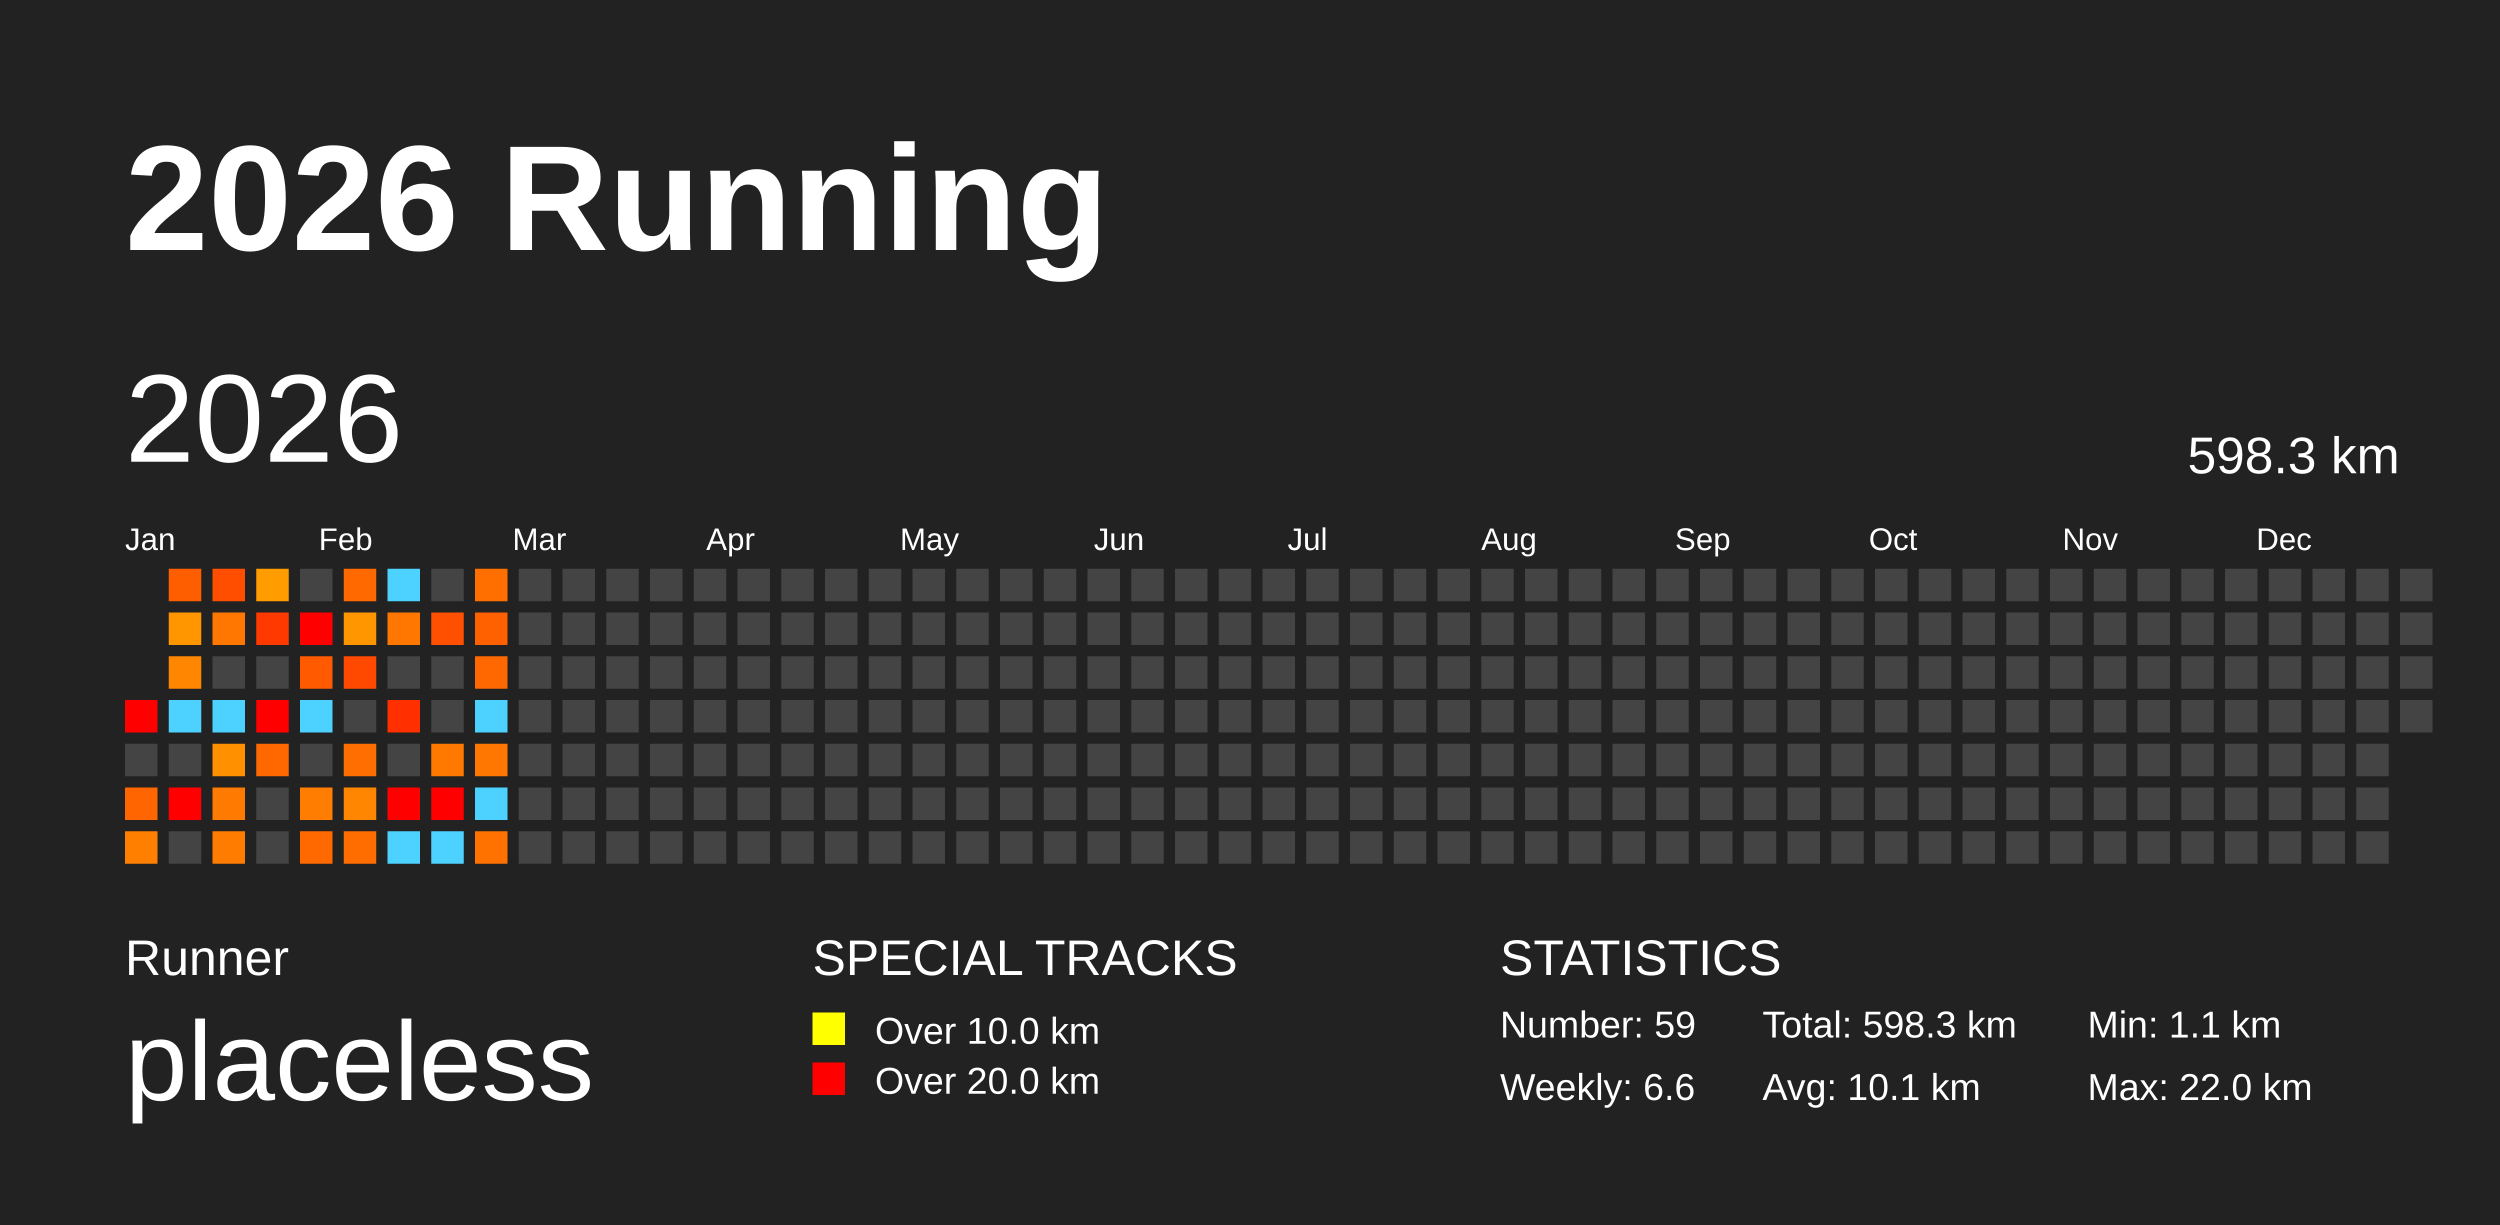
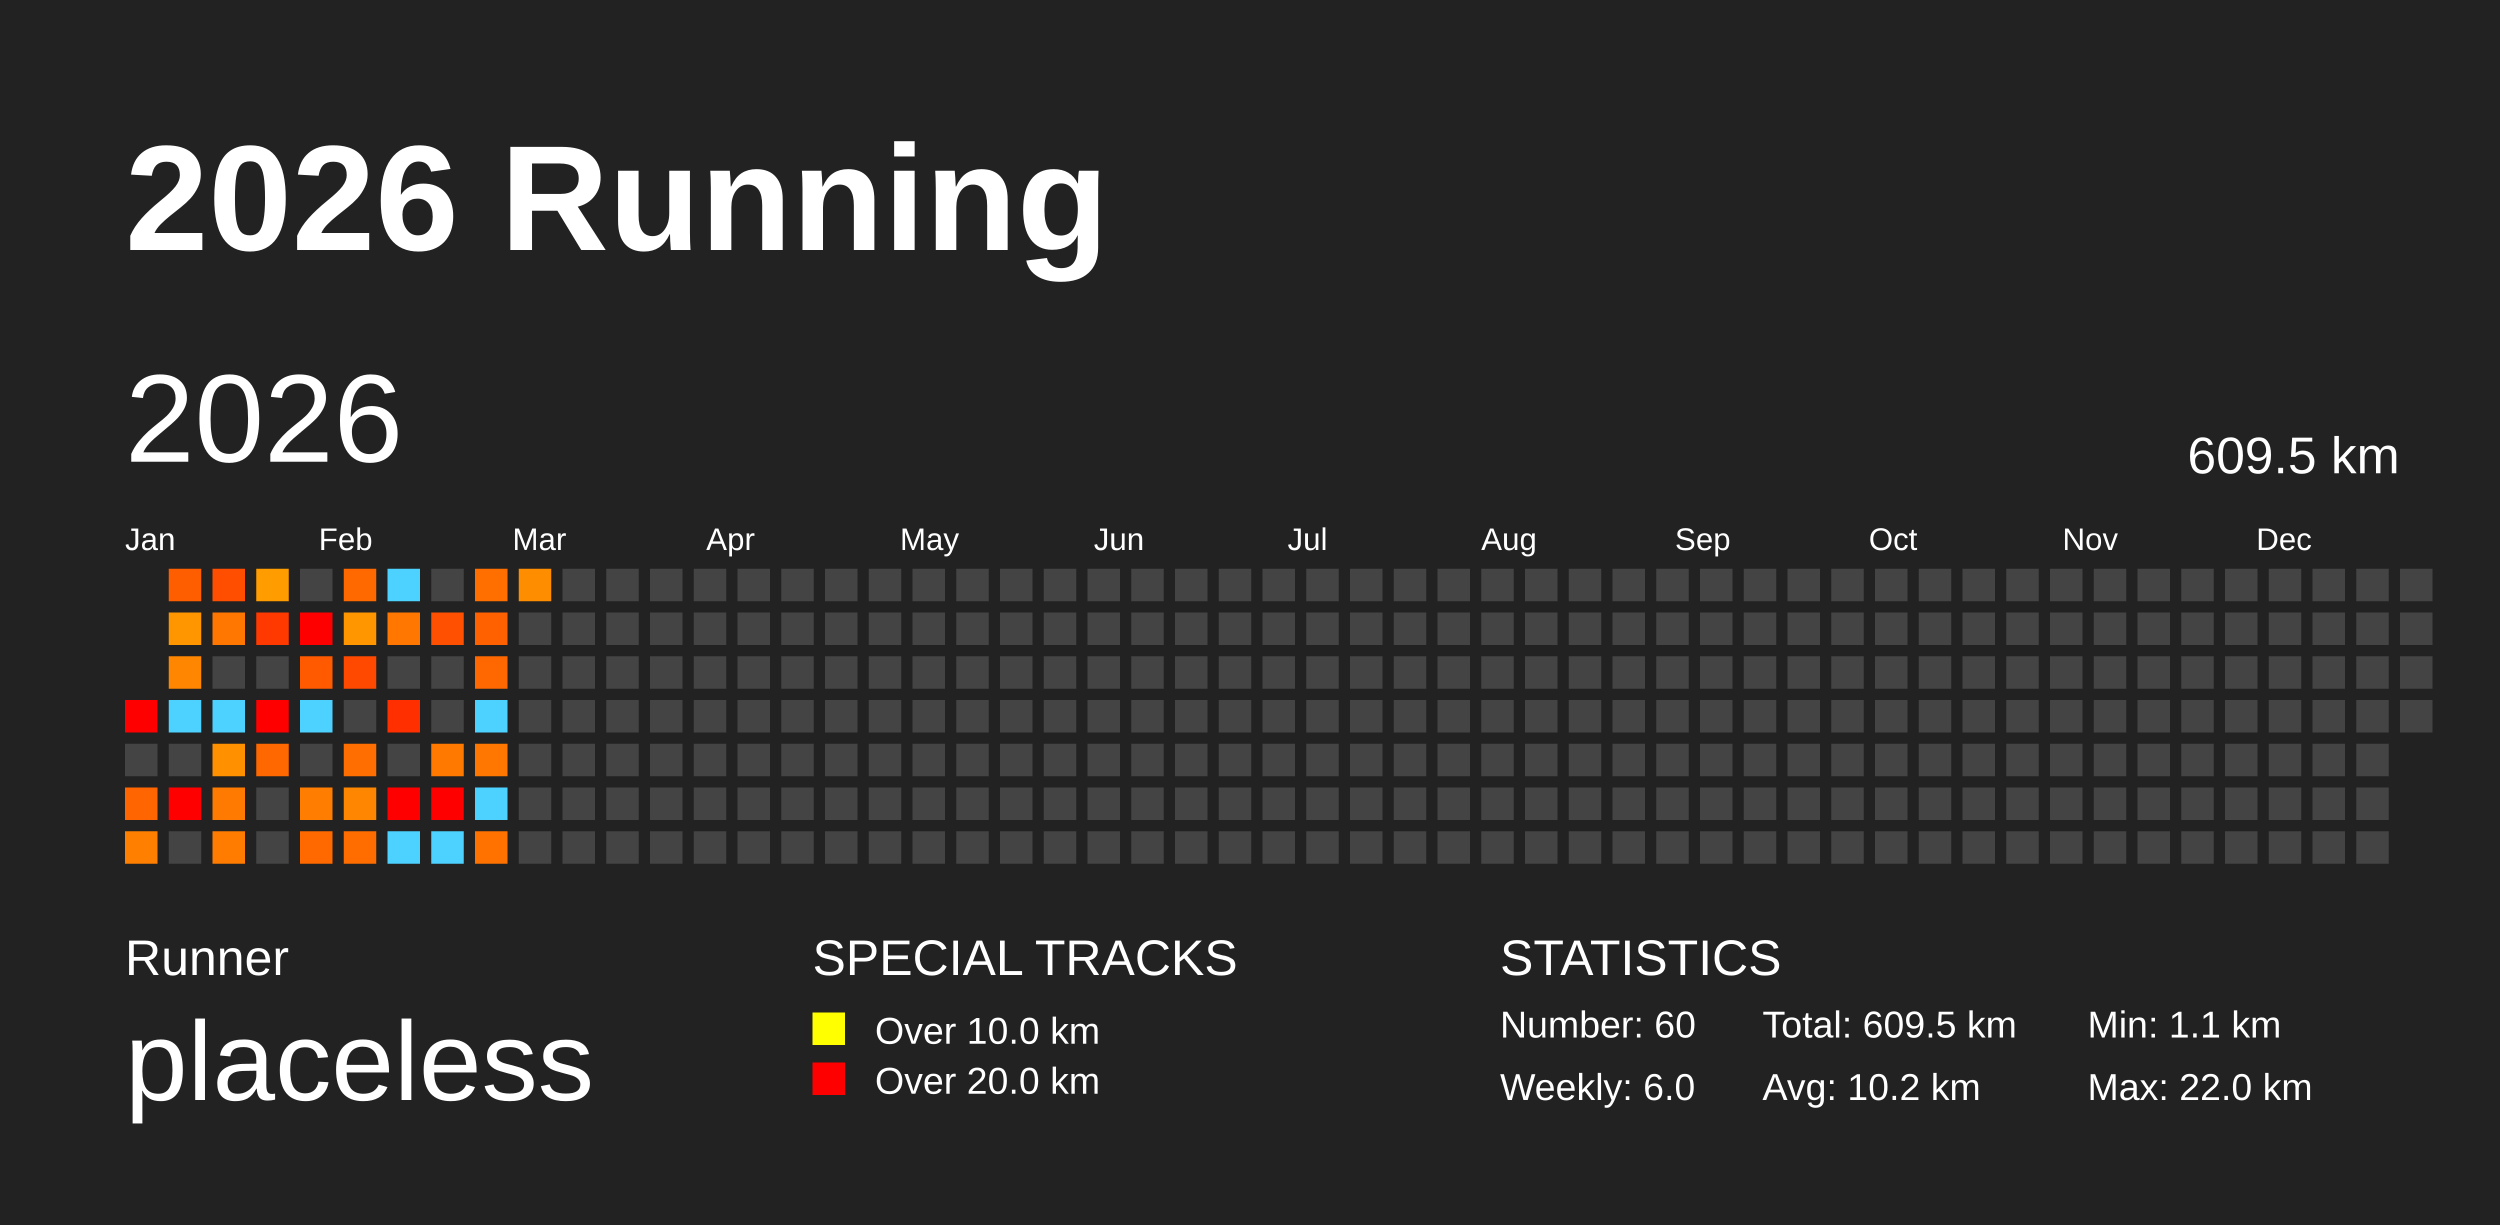
<svg xmlns="http://www.w3.org/2000/svg" baseProfile="full" height="98mm" version="1.1" viewBox="0,0,200,98" width="200mm">
  <defs />
  <rect fill="#222222" height="98" width="200" x="0" y="0" />
  <text fill="#FFFFFF" style="font-size:12px; font-family:Arial; font-weight:bold;" x="10" y="20">2026 Running</text>
  <text fill="#FFFFFF" style="font-size:4px; font-family:Arial" x="10" y="78">Runner</text>
  <text fill="#FFFFFF" style="font-size:9px; font-family:Arial" x="10" y="88">placeless</text>
  <text fill="#FFFFFF" style="font-size:4px; font-family:Arial" x="65" y="78">SPECIAL TRACKS</text>
  <rect fill="yellow" height="2.6" width="2.6" x="65" y="81" />
  <text fill="#FFFFFF" style="font-size:3px; font-family:Arial" x="70" y="83.5">Over 10.0 km</text>
  <rect fill="red" height="2.6" width="2.6" x="65" y="85" />
  <text fill="#FFFFFF" style="font-size:3px; font-family:Arial" x="70" y="87.5">Over 20.0 km</text>
  <text fill="#FFFFFF" style="font-size:4px; font-family:Arial" x="120" y="78">STATISTICS</text>
-   <text fill="#FFFFFF" style="font-size:3px; font-family:Arial" x="120" y="83">Number: 59</text>
-   <text fill="#FFFFFF" style="font-size:3px; font-family:Arial" x="120" y="88">Weekly: 6.6</text>
-   <text fill="#FFFFFF" style="font-size:3px; font-family:Arial" x="141" y="83">Total: 598.3 km</text>
-   <text fill="#FFFFFF" style="font-size:3px; font-family:Arial" x="141" y="88">Avg: 10.1 km</text>
+   <text fill="#FFFFFF" style="font-size:3px; font-family:Arial" x="120" y="83">Number: 60</text>
+   <text fill="#FFFFFF" style="font-size:3px; font-family:Arial" x="120" y="88">Weekly: 6.0</text>
+   <text fill="#FFFFFF" style="font-size:3px; font-family:Arial" x="141" y="83">Total: 609.5 km</text>
+   <text fill="#FFFFFF" style="font-size:3px; font-family:Arial" x="141" y="88">Avg: 10.2 km</text>
  <text fill="#FFFFFF" style="font-size:3px; font-family:Arial" x="167" y="83">Min: 1.1 km</text>
  <text fill="#FFFFFF" style="font-size:3px; font-family:Arial" x="167" y="88">Max: 22.0 km</text>
  <text dominant-baseline="hanging" fill="#FFFFFF" style="font-size:10.0px; font-family:Arial;" x="10" y="30">2026</text>
-   <text dominant-baseline="hanging" fill="#FFFFFF" style="font-size:4.125px; font-family:Arial;" x="175" y="35">598.3 km</text>
+   <text dominant-baseline="hanging" fill="#FFFFFF" style="font-size:4.125px; font-family:Arial;" x="175" y="35">609.5 km</text>
  <text fill="#FFFFFF" style="font-size:2.5px; font-family:Arial" x="10.0" y="44">Jan</text>
  <text fill="#FFFFFF" style="font-size:2.5px; font-family:Arial" x="25.5" y="44">Feb</text>
  <text fill="#FFFFFF" style="font-size:2.5px; font-family:Arial" x="41.0" y="44">Mar</text>
  <text fill="#FFFFFF" style="font-size:2.5px; font-family:Arial" x="56.5" y="44">Apr</text>
  <text fill="#FFFFFF" style="font-size:2.5px; font-family:Arial" x="72.0" y="44">May</text>
  <text fill="#FFFFFF" style="font-size:2.5px; font-family:Arial" x="87.5" y="44">Jun</text>
  <text fill="#FFFFFF" style="font-size:2.5px; font-family:Arial" x="103.0" y="44">Jul</text>
  <text fill="#FFFFFF" style="font-size:2.5px; font-family:Arial" x="118.5" y="44">Aug</text>
  <text fill="#FFFFFF" style="font-size:2.5px; font-family:Arial" x="134.0" y="44">Sep</text>
  <text fill="#FFFFFF" style="font-size:2.5px; font-family:Arial" x="149.5" y="44">Oct</text>
  <text fill="#FFFFFF" style="font-size:2.5px; font-family:Arial" x="165.0" y="44">Nov</text>
  <text fill="#FFFFFF" style="font-size:2.5px; font-family:Arial" x="180.5" y="44">Dec</text>
  <rect fill="red" height="2.6" width="2.6" x="10.0" y="56.0" />
  <rect fill="#444444" height="2.6" width="2.6" x="10.0" y="59.5" />
  <rect fill="#ff6500" height="2.6" width="2.6" x="10.0" y="63.0" />
  <rect fill="#ff8000" height="2.6" width="2.6" x="10.0" y="66.5" />
  <rect fill="#ff5e00" height="2.6" width="2.6" x="13.5" y="45.5" />
  <rect fill="#ff9600" height="2.6" width="2.6" x="13.5" y="49.0" />
  <rect fill="#ff8600" height="2.6" width="2.6" x="13.5" y="52.5" />
  <rect fill="#4dd2ff" height="2.6" width="2.6" x="13.5" y="56.0" />
  <rect fill="#444444" height="2.6" width="2.6" x="13.5" y="59.5" />
  <rect fill="red" height="2.6" width="2.6" x="13.5" y="63.0" />
  <rect fill="#444444" height="2.6" width="2.6" x="13.5" y="66.5" />
  <rect fill="#ff4e00" height="2.6" width="2.6" x="17.0" y="45.5" />
  <rect fill="#ff7600" height="2.6" width="2.6" x="17.0" y="49.0" />
  <rect fill="#444444" height="2.6" width="2.6" x="17.0" y="52.5" />
  <rect fill="#4dd2ff" height="2.6" width="2.6" x="17.0" y="56.0" />
  <rect fill="#ff9000" height="2.6" width="2.6" x="17.0" y="59.5" />
  <rect fill="#ff7a00" height="2.6" width="2.6" x="17.0" y="63.0" />
  <rect fill="#ff7c00" height="2.6" width="2.6" x="17.0" y="66.5" />
  <rect fill="#ff9d00" height="2.6" width="2.6" x="20.5" y="45.5" />
  <rect fill="#ff3900" height="2.6" width="2.6" x="20.5" y="49.0" />
  <rect fill="#444444" height="2.6" width="2.6" x="20.5" y="52.5" />
  <rect fill="red" height="2.6" width="2.6" x="20.5" y="56.0" />
  <rect fill="#ff6700" height="2.6" width="2.6" x="20.5" y="59.5" />
  <rect fill="#444444" height="2.6" width="2.6" x="20.5" y="63.0" />
  <rect fill="#444444" height="2.6" width="2.6" x="20.5" y="66.5" />
  <rect fill="#444444" height="2.6" width="2.6" x="24.0" y="45.5" />
  <rect fill="red" height="2.6" width="2.6" x="24.0" y="49.0" />
  <rect fill="#ff5a00" height="2.6" width="2.6" x="24.0" y="52.5" />
  <rect fill="#4dd2ff" height="2.6" width="2.6" x="24.0" y="56.0" />
  <rect fill="#444444" height="2.6" width="2.6" x="24.0" y="59.5" />
  <rect fill="#ff7d00" height="2.6" width="2.6" x="24.0" y="63.0" />
  <rect fill="#ff6900" height="2.6" width="2.6" x="24.0" y="66.5" />
  <rect fill="#ff6900" height="2.6" width="2.6" x="27.5" y="45.5" />
  <rect fill="#ff9600" height="2.6" width="2.6" x="27.5" y="49.0" />
  <rect fill="#ff4900" height="2.6" width="2.6" x="27.5" y="52.5" />
  <rect fill="#444444" height="2.6" width="2.6" x="27.5" y="56.0" />
  <rect fill="#ff6e00" height="2.6" width="2.6" x="27.5" y="59.5" />
  <rect fill="#ff8600" height="2.6" width="2.6" x="27.5" y="63.0" />
  <rect fill="#ff6d00" height="2.6" width="2.6" x="27.5" y="66.5" />
  <rect fill="#4dd2ff" height="2.6" width="2.6" x="31.0" y="45.5" />
  <rect fill="#ff7600" height="2.6" width="2.6" x="31.0" y="49.0" />
  <rect fill="#444444" height="2.6" width="2.6" x="31.0" y="52.5" />
  <rect fill="#ff2f00" height="2.6" width="2.6" x="31.0" y="56.0" />
  <rect fill="#444444" height="2.6" width="2.6" x="31.0" y="59.5" />
  <rect fill="red" height="2.6" width="2.6" x="31.0" y="63.0" />
  <rect fill="#4dd2ff" height="2.6" width="2.6" x="31.0" y="66.5" />
  <rect fill="#444444" height="2.6" width="2.6" x="34.5" y="45.5" />
  <rect fill="#ff4f00" height="2.6" width="2.6" x="34.5" y="49.0" />
  <rect fill="#444444" height="2.6" width="2.6" x="34.5" y="52.5" />
  <rect fill="#444444" height="2.6" width="2.6" x="34.5" y="56.0" />
  <rect fill="#ff7900" height="2.6" width="2.6" x="34.5" y="59.5" />
  <rect fill="red" height="2.6" width="2.6" x="34.5" y="63.0" />
  <rect fill="#4dd2ff" height="2.6" width="2.6" x="34.5" y="66.5" />
  <rect fill="#ff6f00" height="2.6" width="2.6" x="38.0" y="45.5" />
  <rect fill="#ff6000" height="2.6" width="2.6" x="38.0" y="49.0" />
  <rect fill="#ff6800" height="2.6" width="2.6" x="38.0" y="52.5" />
  <rect fill="#4dd2ff" height="2.6" width="2.6" x="38.0" y="56.0" />
  <rect fill="#ff7600" height="2.6" width="2.6" x="38.0" y="59.5" />
  <rect fill="#4dd2ff" height="2.6" width="2.6" x="38.0" y="63.0" />
  <rect fill="#ff7200" height="2.6" width="2.6" x="38.0" y="66.5" />
-   <rect fill="#444444" height="2.6" width="2.6" x="41.5" y="45.5" />
+   <rect fill="#ff8d00" height="2.6" width="2.6" x="41.5" y="45.5" />
  <rect fill="#444444" height="2.6" width="2.6" x="41.5" y="49.0" />
  <rect fill="#444444" height="2.6" width="2.6" x="41.5" y="52.5" />
  <rect fill="#444444" height="2.6" width="2.6" x="41.5" y="56.0" />
  <rect fill="#444444" height="2.6" width="2.6" x="41.5" y="59.5" />
  <rect fill="#444444" height="2.6" width="2.6" x="41.5" y="63.0" />
  <rect fill="#444444" height="2.6" width="2.6" x="41.5" y="66.5" />
  <rect fill="#444444" height="2.6" width="2.6" x="45.0" y="45.5" />
  <rect fill="#444444" height="2.6" width="2.6" x="45.0" y="49.0" />
  <rect fill="#444444" height="2.6" width="2.6" x="45.0" y="52.5" />
  <rect fill="#444444" height="2.6" width="2.6" x="45.0" y="56.0" />
  <rect fill="#444444" height="2.6" width="2.6" x="45.0" y="59.5" />
  <rect fill="#444444" height="2.6" width="2.6" x="45.0" y="63.0" />
  <rect fill="#444444" height="2.6" width="2.6" x="45.0" y="66.5" />
  <rect fill="#444444" height="2.6" width="2.6" x="48.5" y="45.5" />
  <rect fill="#444444" height="2.6" width="2.6" x="48.5" y="49.0" />
  <rect fill="#444444" height="2.6" width="2.6" x="48.5" y="52.5" />
  <rect fill="#444444" height="2.6" width="2.6" x="48.5" y="56.0" />
  <rect fill="#444444" height="2.6" width="2.6" x="48.5" y="59.5" />
  <rect fill="#444444" height="2.6" width="2.6" x="48.5" y="63.0" />
  <rect fill="#444444" height="2.6" width="2.6" x="48.5" y="66.5" />
  <rect fill="#444444" height="2.6" width="2.6" x="52.0" y="45.5" />
  <rect fill="#444444" height="2.6" width="2.6" x="52.0" y="49.0" />
  <rect fill="#444444" height="2.6" width="2.6" x="52.0" y="52.5" />
  <rect fill="#444444" height="2.6" width="2.6" x="52.0" y="56.0" />
  <rect fill="#444444" height="2.6" width="2.6" x="52.0" y="59.5" />
  <rect fill="#444444" height="2.6" width="2.6" x="52.0" y="63.0" />
  <rect fill="#444444" height="2.6" width="2.6" x="52.0" y="66.5" />
  <rect fill="#444444" height="2.6" width="2.6" x="55.5" y="45.5" />
  <rect fill="#444444" height="2.6" width="2.6" x="55.5" y="49.0" />
  <rect fill="#444444" height="2.6" width="2.6" x="55.5" y="52.5" />
  <rect fill="#444444" height="2.6" width="2.6" x="55.5" y="56.0" />
  <rect fill="#444444" height="2.6" width="2.6" x="55.5" y="59.5" />
  <rect fill="#444444" height="2.6" width="2.6" x="55.5" y="63.0" />
  <rect fill="#444444" height="2.6" width="2.6" x="55.5" y="66.5" />
  <rect fill="#444444" height="2.6" width="2.6" x="59.0" y="45.5" />
  <rect fill="#444444" height="2.6" width="2.6" x="59.0" y="49.0" />
  <rect fill="#444444" height="2.6" width="2.6" x="59.0" y="52.5" />
  <rect fill="#444444" height="2.6" width="2.6" x="59.0" y="56.0" />
  <rect fill="#444444" height="2.6" width="2.6" x="59.0" y="59.5" />
  <rect fill="#444444" height="2.6" width="2.6" x="59.0" y="63.0" />
  <rect fill="#444444" height="2.6" width="2.6" x="59.0" y="66.5" />
  <rect fill="#444444" height="2.6" width="2.6" x="62.5" y="45.5" />
  <rect fill="#444444" height="2.6" width="2.6" x="62.5" y="49.0" />
  <rect fill="#444444" height="2.6" width="2.6" x="62.5" y="52.5" />
  <rect fill="#444444" height="2.6" width="2.6" x="62.5" y="56.0" />
  <rect fill="#444444" height="2.6" width="2.6" x="62.5" y="59.5" />
  <rect fill="#444444" height="2.6" width="2.6" x="62.5" y="63.0" />
  <rect fill="#444444" height="2.6" width="2.6" x="62.5" y="66.5" />
  <rect fill="#444444" height="2.6" width="2.6" x="66.0" y="45.5" />
  <rect fill="#444444" height="2.6" width="2.6" x="66.0" y="49.0" />
  <rect fill="#444444" height="2.6" width="2.6" x="66.0" y="52.5" />
  <rect fill="#444444" height="2.6" width="2.6" x="66.0" y="56.0" />
  <rect fill="#444444" height="2.6" width="2.6" x="66.0" y="59.5" />
  <rect fill="#444444" height="2.6" width="2.6" x="66.0" y="63.0" />
  <rect fill="#444444" height="2.6" width="2.6" x="66.0" y="66.5" />
  <rect fill="#444444" height="2.6" width="2.6" x="69.5" y="45.5" />
  <rect fill="#444444" height="2.6" width="2.6" x="69.5" y="49.0" />
  <rect fill="#444444" height="2.6" width="2.6" x="69.5" y="52.5" />
  <rect fill="#444444" height="2.6" width="2.6" x="69.5" y="56.0" />
  <rect fill="#444444" height="2.6" width="2.6" x="69.5" y="59.5" />
  <rect fill="#444444" height="2.6" width="2.6" x="69.5" y="63.0" />
  <rect fill="#444444" height="2.6" width="2.6" x="69.5" y="66.5" />
  <rect fill="#444444" height="2.6" width="2.6" x="73.0" y="45.5" />
  <rect fill="#444444" height="2.6" width="2.6" x="73.0" y="49.0" />
  <rect fill="#444444" height="2.6" width="2.6" x="73.0" y="52.5" />
  <rect fill="#444444" height="2.6" width="2.6" x="73.0" y="56.0" />
  <rect fill="#444444" height="2.6" width="2.6" x="73.0" y="59.5" />
  <rect fill="#444444" height="2.6" width="2.6" x="73.0" y="63.0" />
  <rect fill="#444444" height="2.6" width="2.6" x="73.0" y="66.5" />
  <rect fill="#444444" height="2.6" width="2.6" x="76.5" y="45.5" />
  <rect fill="#444444" height="2.6" width="2.6" x="76.5" y="49.0" />
  <rect fill="#444444" height="2.6" width="2.6" x="76.5" y="52.5" />
  <rect fill="#444444" height="2.6" width="2.6" x="76.5" y="56.0" />
  <rect fill="#444444" height="2.6" width="2.6" x="76.5" y="59.5" />
  <rect fill="#444444" height="2.6" width="2.6" x="76.5" y="63.0" />
  <rect fill="#444444" height="2.6" width="2.6" x="76.5" y="66.5" />
  <rect fill="#444444" height="2.6" width="2.6" x="80.0" y="45.5" />
  <rect fill="#444444" height="2.6" width="2.6" x="80.0" y="49.0" />
  <rect fill="#444444" height="2.6" width="2.6" x="80.0" y="52.5" />
  <rect fill="#444444" height="2.6" width="2.6" x="80.0" y="56.0" />
  <rect fill="#444444" height="2.6" width="2.6" x="80.0" y="59.5" />
  <rect fill="#444444" height="2.6" width="2.6" x="80.0" y="63.0" />
  <rect fill="#444444" height="2.6" width="2.6" x="80.0" y="66.5" />
  <rect fill="#444444" height="2.6" width="2.6" x="83.5" y="45.5" />
  <rect fill="#444444" height="2.6" width="2.6" x="83.5" y="49.0" />
  <rect fill="#444444" height="2.6" width="2.6" x="83.5" y="52.5" />
  <rect fill="#444444" height="2.6" width="2.6" x="83.5" y="56.0" />
  <rect fill="#444444" height="2.6" width="2.6" x="83.5" y="59.5" />
  <rect fill="#444444" height="2.6" width="2.6" x="83.5" y="63.0" />
  <rect fill="#444444" height="2.6" width="2.6" x="83.5" y="66.5" />
  <rect fill="#444444" height="2.6" width="2.6" x="87.0" y="45.5" />
  <rect fill="#444444" height="2.6" width="2.6" x="87.0" y="49.0" />
  <rect fill="#444444" height="2.6" width="2.6" x="87.0" y="52.5" />
  <rect fill="#444444" height="2.6" width="2.6" x="87.0" y="56.0" />
  <rect fill="#444444" height="2.6" width="2.6" x="87.0" y="59.5" />
  <rect fill="#444444" height="2.6" width="2.6" x="87.0" y="63.0" />
  <rect fill="#444444" height="2.6" width="2.6" x="87.0" y="66.5" />
  <rect fill="#444444" height="2.6" width="2.6" x="90.5" y="45.5" />
  <rect fill="#444444" height="2.6" width="2.6" x="90.5" y="49.0" />
  <rect fill="#444444" height="2.6" width="2.6" x="90.5" y="52.5" />
  <rect fill="#444444" height="2.6" width="2.6" x="90.5" y="56.0" />
  <rect fill="#444444" height="2.6" width="2.6" x="90.5" y="59.5" />
  <rect fill="#444444" height="2.6" width="2.6" x="90.5" y="63.0" />
  <rect fill="#444444" height="2.6" width="2.6" x="90.5" y="66.5" />
  <rect fill="#444444" height="2.6" width="2.6" x="94.0" y="45.5" />
  <rect fill="#444444" height="2.6" width="2.6" x="94.0" y="49.0" />
  <rect fill="#444444" height="2.6" width="2.6" x="94.0" y="52.5" />
  <rect fill="#444444" height="2.6" width="2.6" x="94.0" y="56.0" />
  <rect fill="#444444" height="2.6" width="2.6" x="94.0" y="59.5" />
  <rect fill="#444444" height="2.6" width="2.6" x="94.0" y="63.0" />
  <rect fill="#444444" height="2.6" width="2.6" x="94.0" y="66.5" />
  <rect fill="#444444" height="2.6" width="2.6" x="97.5" y="45.5" />
  <rect fill="#444444" height="2.6" width="2.6" x="97.5" y="49.0" />
  <rect fill="#444444" height="2.6" width="2.6" x="97.5" y="52.5" />
  <rect fill="#444444" height="2.6" width="2.6" x="97.5" y="56.0" />
  <rect fill="#444444" height="2.6" width="2.6" x="97.5" y="59.5" />
  <rect fill="#444444" height="2.6" width="2.6" x="97.5" y="63.0" />
  <rect fill="#444444" height="2.6" width="2.6" x="97.5" y="66.5" />
  <rect fill="#444444" height="2.6" width="2.6" x="101.0" y="45.5" />
  <rect fill="#444444" height="2.6" width="2.6" x="101.0" y="49.0" />
  <rect fill="#444444" height="2.6" width="2.6" x="101.0" y="52.5" />
  <rect fill="#444444" height="2.6" width="2.6" x="101.0" y="56.0" />
  <rect fill="#444444" height="2.6" width="2.6" x="101.0" y="59.5" />
  <rect fill="#444444" height="2.6" width="2.6" x="101.0" y="63.0" />
  <rect fill="#444444" height="2.6" width="2.6" x="101.0" y="66.5" />
  <rect fill="#444444" height="2.6" width="2.6" x="104.5" y="45.5" />
  <rect fill="#444444" height="2.6" width="2.6" x="104.5" y="49.0" />
  <rect fill="#444444" height="2.6" width="2.6" x="104.5" y="52.5" />
  <rect fill="#444444" height="2.6" width="2.6" x="104.5" y="56.0" />
  <rect fill="#444444" height="2.6" width="2.6" x="104.5" y="59.5" />
  <rect fill="#444444" height="2.6" width="2.6" x="104.5" y="63.0" />
  <rect fill="#444444" height="2.6" width="2.6" x="104.5" y="66.5" />
  <rect fill="#444444" height="2.6" width="2.6" x="108.0" y="45.5" />
  <rect fill="#444444" height="2.6" width="2.6" x="108.0" y="49.0" />
  <rect fill="#444444" height="2.6" width="2.6" x="108.0" y="52.5" />
  <rect fill="#444444" height="2.6" width="2.6" x="108.0" y="56.0" />
  <rect fill="#444444" height="2.6" width="2.6" x="108.0" y="59.5" />
  <rect fill="#444444" height="2.6" width="2.6" x="108.0" y="63.0" />
  <rect fill="#444444" height="2.6" width="2.6" x="108.0" y="66.5" />
  <rect fill="#444444" height="2.6" width="2.6" x="111.5" y="45.5" />
  <rect fill="#444444" height="2.6" width="2.6" x="111.5" y="49.0" />
  <rect fill="#444444" height="2.6" width="2.6" x="111.5" y="52.5" />
  <rect fill="#444444" height="2.6" width="2.6" x="111.5" y="56.0" />
  <rect fill="#444444" height="2.6" width="2.6" x="111.5" y="59.5" />
  <rect fill="#444444" height="2.6" width="2.6" x="111.5" y="63.0" />
  <rect fill="#444444" height="2.6" width="2.6" x="111.5" y="66.5" />
  <rect fill="#444444" height="2.6" width="2.6" x="115.0" y="45.5" />
  <rect fill="#444444" height="2.6" width="2.6" x="115.0" y="49.0" />
  <rect fill="#444444" height="2.6" width="2.6" x="115.0" y="52.5" />
  <rect fill="#444444" height="2.6" width="2.6" x="115.0" y="56.0" />
  <rect fill="#444444" height="2.6" width="2.6" x="115.0" y="59.5" />
  <rect fill="#444444" height="2.6" width="2.6" x="115.0" y="63.0" />
  <rect fill="#444444" height="2.6" width="2.6" x="115.0" y="66.5" />
  <rect fill="#444444" height="2.6" width="2.6" x="118.5" y="45.5" />
  <rect fill="#444444" height="2.6" width="2.6" x="118.5" y="49.0" />
  <rect fill="#444444" height="2.6" width="2.6" x="118.5" y="52.5" />
  <rect fill="#444444" height="2.6" width="2.6" x="118.5" y="56.0" />
  <rect fill="#444444" height="2.6" width="2.6" x="118.5" y="59.5" />
  <rect fill="#444444" height="2.6" width="2.6" x="118.5" y="63.0" />
  <rect fill="#444444" height="2.6" width="2.6" x="118.5" y="66.5" />
  <rect fill="#444444" height="2.6" width="2.6" x="122.0" y="45.5" />
  <rect fill="#444444" height="2.6" width="2.6" x="122.0" y="49.0" />
  <rect fill="#444444" height="2.6" width="2.6" x="122.0" y="52.5" />
  <rect fill="#444444" height="2.6" width="2.6" x="122.0" y="56.0" />
  <rect fill="#444444" height="2.6" width="2.6" x="122.0" y="59.5" />
  <rect fill="#444444" height="2.6" width="2.6" x="122.0" y="63.0" />
  <rect fill="#444444" height="2.6" width="2.6" x="122.0" y="66.5" />
  <rect fill="#444444" height="2.6" width="2.6" x="125.5" y="45.5" />
  <rect fill="#444444" height="2.6" width="2.6" x="125.5" y="49.0" />
  <rect fill="#444444" height="2.6" width="2.6" x="125.5" y="52.5" />
  <rect fill="#444444" height="2.6" width="2.6" x="125.5" y="56.0" />
  <rect fill="#444444" height="2.6" width="2.6" x="125.5" y="59.5" />
  <rect fill="#444444" height="2.6" width="2.6" x="125.5" y="63.0" />
  <rect fill="#444444" height="2.6" width="2.6" x="125.5" y="66.5" />
  <rect fill="#444444" height="2.6" width="2.6" x="129.0" y="45.5" />
  <rect fill="#444444" height="2.6" width="2.6" x="129.0" y="49.0" />
  <rect fill="#444444" height="2.6" width="2.6" x="129.0" y="52.5" />
  <rect fill="#444444" height="2.6" width="2.6" x="129.0" y="56.0" />
  <rect fill="#444444" height="2.6" width="2.6" x="129.0" y="59.5" />
  <rect fill="#444444" height="2.6" width="2.6" x="129.0" y="63.0" />
  <rect fill="#444444" height="2.6" width="2.6" x="129.0" y="66.5" />
  <rect fill="#444444" height="2.6" width="2.6" x="132.5" y="45.5" />
  <rect fill="#444444" height="2.6" width="2.6" x="132.5" y="49.0" />
  <rect fill="#444444" height="2.6" width="2.6" x="132.5" y="52.5" />
  <rect fill="#444444" height="2.6" width="2.6" x="132.5" y="56.0" />
  <rect fill="#444444" height="2.6" width="2.6" x="132.5" y="59.5" />
  <rect fill="#444444" height="2.6" width="2.6" x="132.5" y="63.0" />
  <rect fill="#444444" height="2.6" width="2.6" x="132.5" y="66.5" />
  <rect fill="#444444" height="2.6" width="2.6" x="136.0" y="45.5" />
  <rect fill="#444444" height="2.6" width="2.6" x="136.0" y="49.0" />
  <rect fill="#444444" height="2.6" width="2.6" x="136.0" y="52.5" />
  <rect fill="#444444" height="2.6" width="2.6" x="136.0" y="56.0" />
  <rect fill="#444444" height="2.6" width="2.6" x="136.0" y="59.5" />
  <rect fill="#444444" height="2.6" width="2.6" x="136.0" y="63.0" />
  <rect fill="#444444" height="2.6" width="2.6" x="136.0" y="66.5" />
  <rect fill="#444444" height="2.6" width="2.6" x="139.5" y="45.5" />
  <rect fill="#444444" height="2.6" width="2.6" x="139.5" y="49.0" />
  <rect fill="#444444" height="2.6" width="2.6" x="139.5" y="52.5" />
  <rect fill="#444444" height="2.6" width="2.6" x="139.5" y="56.0" />
  <rect fill="#444444" height="2.6" width="2.6" x="139.5" y="59.5" />
  <rect fill="#444444" height="2.6" width="2.6" x="139.5" y="63.0" />
  <rect fill="#444444" height="2.6" width="2.6" x="139.5" y="66.5" />
  <rect fill="#444444" height="2.6" width="2.6" x="143.0" y="45.5" />
  <rect fill="#444444" height="2.6" width="2.6" x="143.0" y="49.0" />
  <rect fill="#444444" height="2.6" width="2.6" x="143.0" y="52.5" />
  <rect fill="#444444" height="2.6" width="2.6" x="143.0" y="56.0" />
  <rect fill="#444444" height="2.6" width="2.6" x="143.0" y="59.5" />
  <rect fill="#444444" height="2.6" width="2.6" x="143.0" y="63.0" />
  <rect fill="#444444" height="2.6" width="2.6" x="143.0" y="66.5" />
  <rect fill="#444444" height="2.6" width="2.6" x="146.5" y="45.5" />
  <rect fill="#444444" height="2.6" width="2.6" x="146.5" y="49.0" />
  <rect fill="#444444" height="2.6" width="2.6" x="146.5" y="52.5" />
  <rect fill="#444444" height="2.6" width="2.6" x="146.5" y="56.0" />
  <rect fill="#444444" height="2.6" width="2.6" x="146.5" y="59.5" />
  <rect fill="#444444" height="2.6" width="2.6" x="146.5" y="63.0" />
  <rect fill="#444444" height="2.6" width="2.6" x="146.5" y="66.5" />
  <rect fill="#444444" height="2.6" width="2.6" x="150.0" y="45.5" />
  <rect fill="#444444" height="2.6" width="2.6" x="150.0" y="49.0" />
  <rect fill="#444444" height="2.6" width="2.6" x="150.0" y="52.5" />
  <rect fill="#444444" height="2.6" width="2.6" x="150.0" y="56.0" />
  <rect fill="#444444" height="2.6" width="2.6" x="150.0" y="59.5" />
  <rect fill="#444444" height="2.6" width="2.6" x="150.0" y="63.0" />
  <rect fill="#444444" height="2.6" width="2.6" x="150.0" y="66.5" />
  <rect fill="#444444" height="2.6" width="2.6" x="153.5" y="45.5" />
  <rect fill="#444444" height="2.6" width="2.6" x="153.5" y="49.0" />
  <rect fill="#444444" height="2.6" width="2.6" x="153.5" y="52.5" />
  <rect fill="#444444" height="2.6" width="2.6" x="153.5" y="56.0" />
  <rect fill="#444444" height="2.6" width="2.6" x="153.5" y="59.5" />
  <rect fill="#444444" height="2.6" width="2.6" x="153.5" y="63.0" />
  <rect fill="#444444" height="2.6" width="2.6" x="153.5" y="66.5" />
  <rect fill="#444444" height="2.6" width="2.6" x="157.0" y="45.5" />
  <rect fill="#444444" height="2.6" width="2.6" x="157.0" y="49.0" />
  <rect fill="#444444" height="2.6" width="2.6" x="157.0" y="52.5" />
  <rect fill="#444444" height="2.6" width="2.6" x="157.0" y="56.0" />
  <rect fill="#444444" height="2.6" width="2.6" x="157.0" y="59.5" />
  <rect fill="#444444" height="2.6" width="2.6" x="157.0" y="63.0" />
  <rect fill="#444444" height="2.6" width="2.6" x="157.0" y="66.5" />
  <rect fill="#444444" height="2.6" width="2.6" x="160.5" y="45.5" />
  <rect fill="#444444" height="2.6" width="2.6" x="160.5" y="49.0" />
  <rect fill="#444444" height="2.6" width="2.6" x="160.5" y="52.5" />
  <rect fill="#444444" height="2.6" width="2.6" x="160.5" y="56.0" />
  <rect fill="#444444" height="2.6" width="2.6" x="160.5" y="59.5" />
  <rect fill="#444444" height="2.6" width="2.6" x="160.5" y="63.0" />
  <rect fill="#444444" height="2.6" width="2.6" x="160.5" y="66.5" />
  <rect fill="#444444" height="2.6" width="2.6" x="164.0" y="45.5" />
  <rect fill="#444444" height="2.6" width="2.6" x="164.0" y="49.0" />
  <rect fill="#444444" height="2.6" width="2.6" x="164.0" y="52.5" />
  <rect fill="#444444" height="2.6" width="2.6" x="164.0" y="56.0" />
  <rect fill="#444444" height="2.6" width="2.6" x="164.0" y="59.5" />
  <rect fill="#444444" height="2.6" width="2.6" x="164.0" y="63.0" />
  <rect fill="#444444" height="2.6" width="2.6" x="164.0" y="66.5" />
  <rect fill="#444444" height="2.6" width="2.6" x="167.5" y="45.5" />
  <rect fill="#444444" height="2.6" width="2.6" x="167.5" y="49.0" />
  <rect fill="#444444" height="2.6" width="2.6" x="167.5" y="52.5" />
  <rect fill="#444444" height="2.6" width="2.6" x="167.5" y="56.0" />
  <rect fill="#444444" height="2.6" width="2.6" x="167.5" y="59.5" />
  <rect fill="#444444" height="2.6" width="2.6" x="167.5" y="63.0" />
  <rect fill="#444444" height="2.6" width="2.6" x="167.5" y="66.5" />
  <rect fill="#444444" height="2.6" width="2.6" x="171.0" y="45.5" />
  <rect fill="#444444" height="2.6" width="2.6" x="171.0" y="49.0" />
  <rect fill="#444444" height="2.6" width="2.6" x="171.0" y="52.5" />
  <rect fill="#444444" height="2.6" width="2.6" x="171.0" y="56.0" />
  <rect fill="#444444" height="2.6" width="2.6" x="171.0" y="59.5" />
  <rect fill="#444444" height="2.6" width="2.6" x="171.0" y="63.0" />
  <rect fill="#444444" height="2.6" width="2.6" x="171.0" y="66.5" />
  <rect fill="#444444" height="2.6" width="2.6" x="174.5" y="45.5" />
  <rect fill="#444444" height="2.6" width="2.6" x="174.5" y="49.0" />
  <rect fill="#444444" height="2.6" width="2.6" x="174.5" y="52.5" />
  <rect fill="#444444" height="2.6" width="2.6" x="174.5" y="56.0" />
  <rect fill="#444444" height="2.6" width="2.6" x="174.5" y="59.5" />
  <rect fill="#444444" height="2.6" width="2.6" x="174.5" y="63.0" />
  <rect fill="#444444" height="2.6" width="2.6" x="174.5" y="66.5" />
  <rect fill="#444444" height="2.6" width="2.6" x="178.0" y="45.5" />
  <rect fill="#444444" height="2.6" width="2.6" x="178.0" y="49.0" />
  <rect fill="#444444" height="2.6" width="2.6" x="178.0" y="52.5" />
  <rect fill="#444444" height="2.6" width="2.6" x="178.0" y="56.0" />
  <rect fill="#444444" height="2.6" width="2.6" x="178.0" y="59.5" />
  <rect fill="#444444" height="2.6" width="2.6" x="178.0" y="63.0" />
  <rect fill="#444444" height="2.6" width="2.6" x="178.0" y="66.5" />
  <rect fill="#444444" height="2.6" width="2.6" x="181.5" y="45.5" />
  <rect fill="#444444" height="2.6" width="2.6" x="181.5" y="49.0" />
  <rect fill="#444444" height="2.6" width="2.6" x="181.5" y="52.5" />
  <rect fill="#444444" height="2.6" width="2.6" x="181.5" y="56.0" />
  <rect fill="#444444" height="2.6" width="2.6" x="181.5" y="59.5" />
  <rect fill="#444444" height="2.6" width="2.6" x="181.5" y="63.0" />
  <rect fill="#444444" height="2.6" width="2.6" x="181.5" y="66.5" />
  <rect fill="#444444" height="2.6" width="2.6" x="185.0" y="45.5" />
  <rect fill="#444444" height="2.6" width="2.6" x="185.0" y="49.0" />
  <rect fill="#444444" height="2.6" width="2.6" x="185.0" y="52.5" />
  <rect fill="#444444" height="2.6" width="2.6" x="185.0" y="56.0" />
  <rect fill="#444444" height="2.6" width="2.6" x="185.0" y="59.5" />
  <rect fill="#444444" height="2.6" width="2.6" x="185.0" y="63.0" />
  <rect fill="#444444" height="2.6" width="2.6" x="185.0" y="66.5" />
  <rect fill="#444444" height="2.6" width="2.6" x="188.5" y="45.5" />
  <rect fill="#444444" height="2.6" width="2.6" x="188.5" y="49.0" />
  <rect fill="#444444" height="2.6" width="2.6" x="188.5" y="52.5" />
  <rect fill="#444444" height="2.6" width="2.6" x="188.5" y="56.0" />
  <rect fill="#444444" height="2.6" width="2.6" x="188.5" y="59.5" />
  <rect fill="#444444" height="2.6" width="2.6" x="188.5" y="63.0" />
  <rect fill="#444444" height="2.6" width="2.6" x="188.5" y="66.5" />
  <rect fill="#444444" height="2.6" width="2.6" x="192.0" y="45.5" />
  <rect fill="#444444" height="2.6" width="2.6" x="192.0" y="49.0" />
  <rect fill="#444444" height="2.6" width="2.6" x="192.0" y="52.5" />
  <rect fill="#444444" height="2.6" width="2.6" x="192.0" y="56.0" />
</svg>
